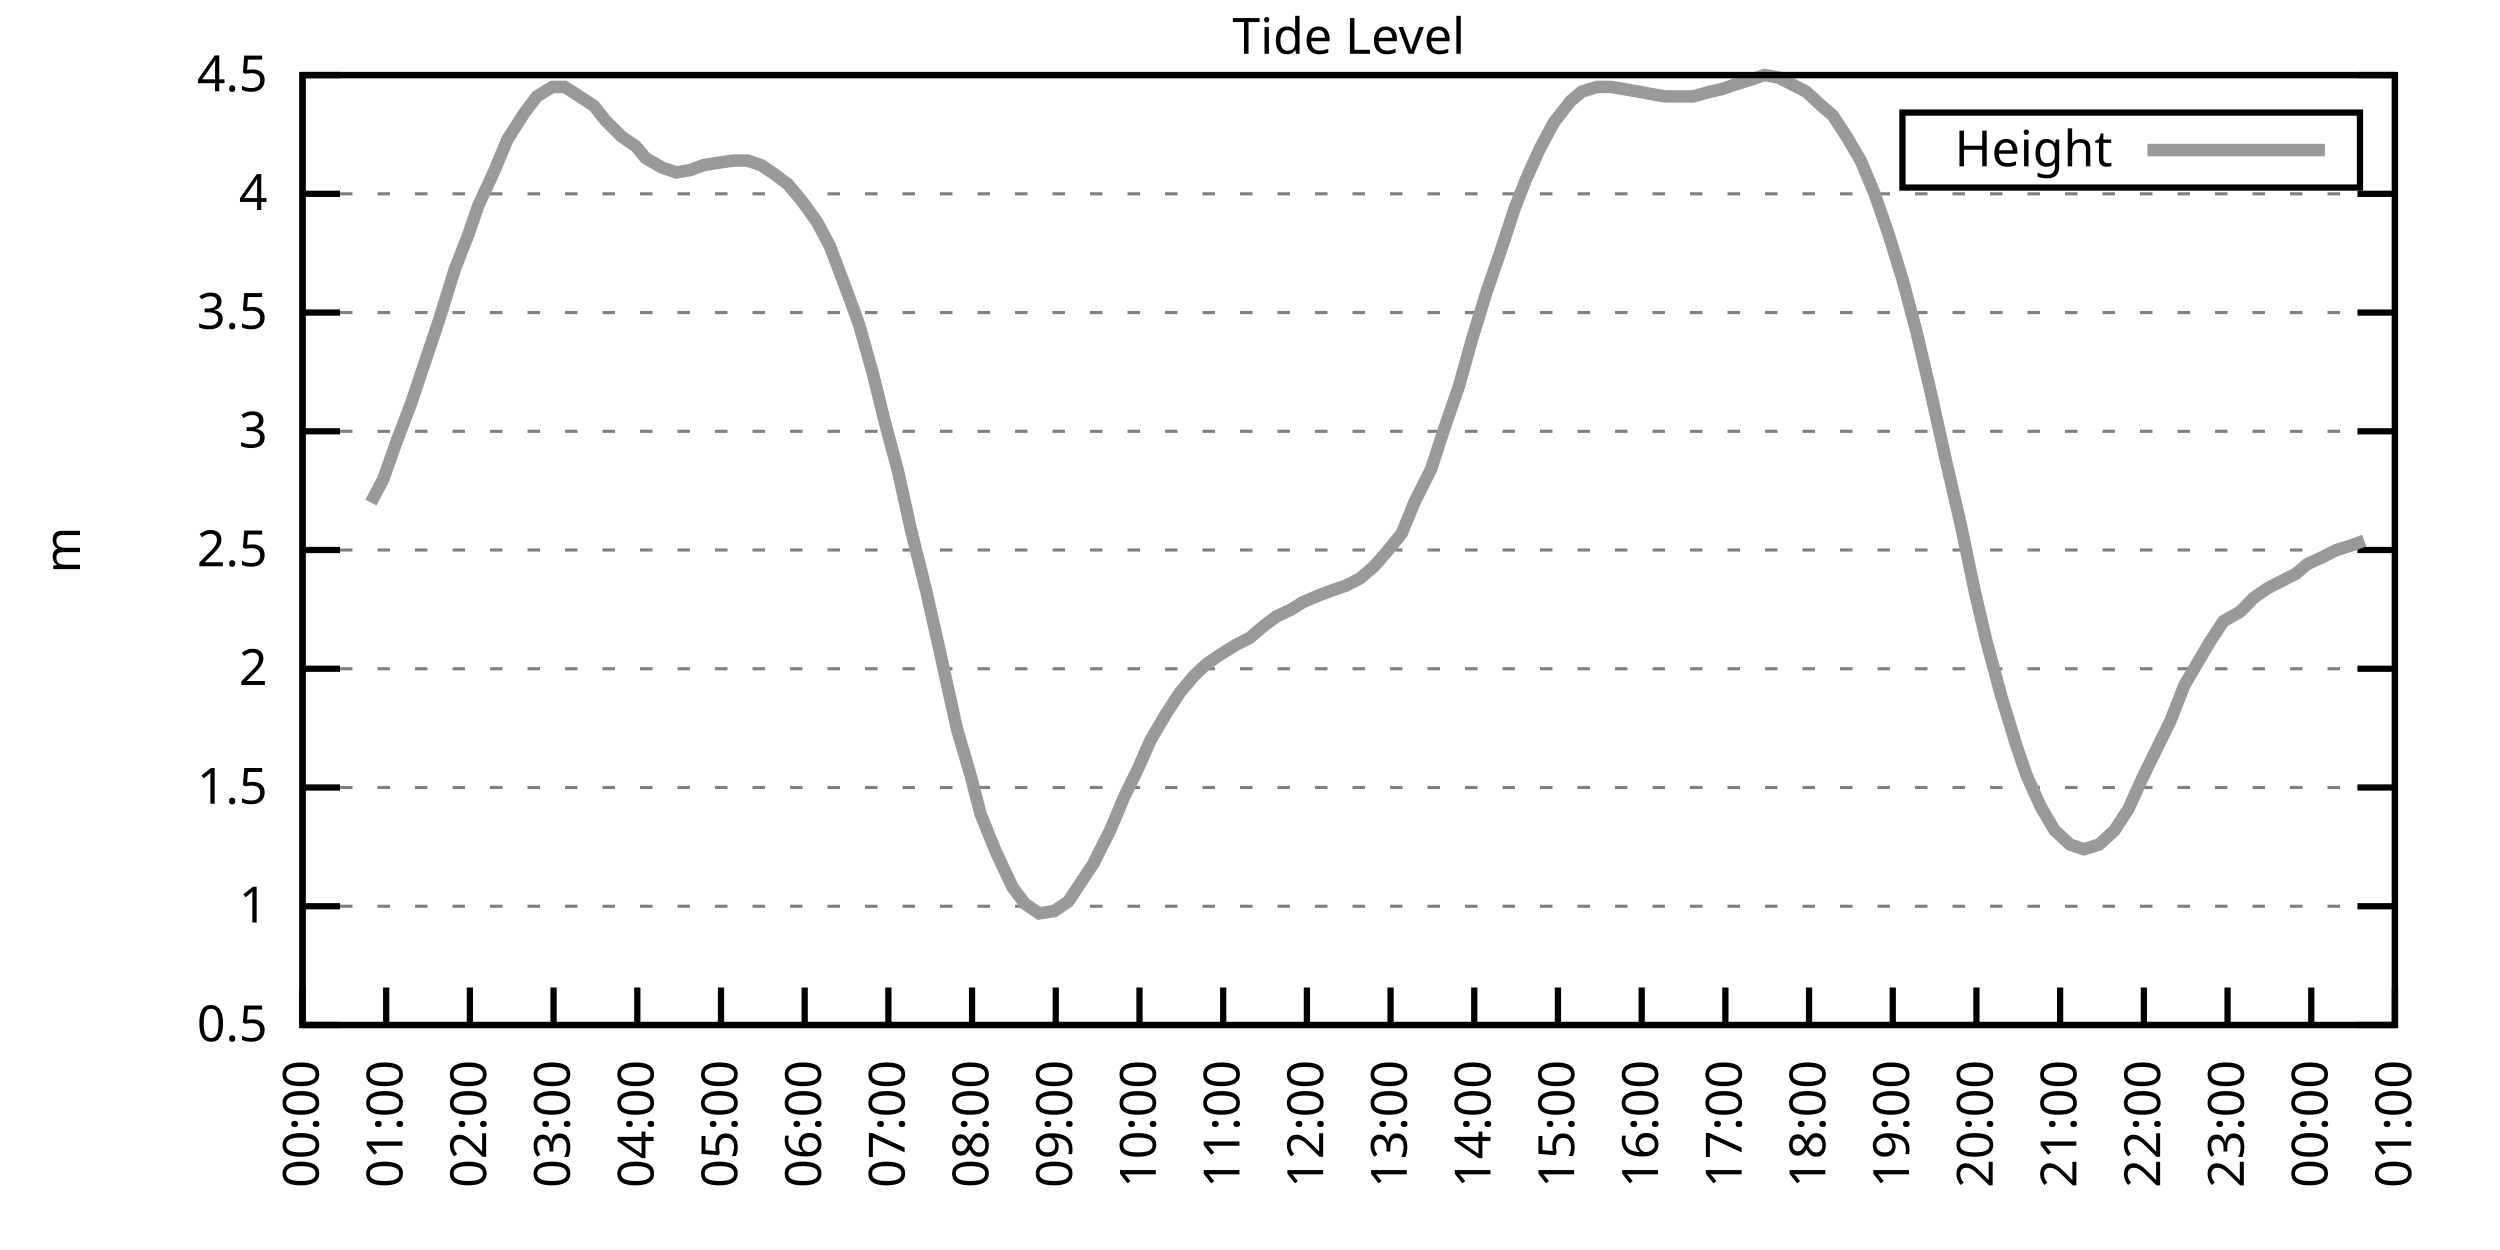
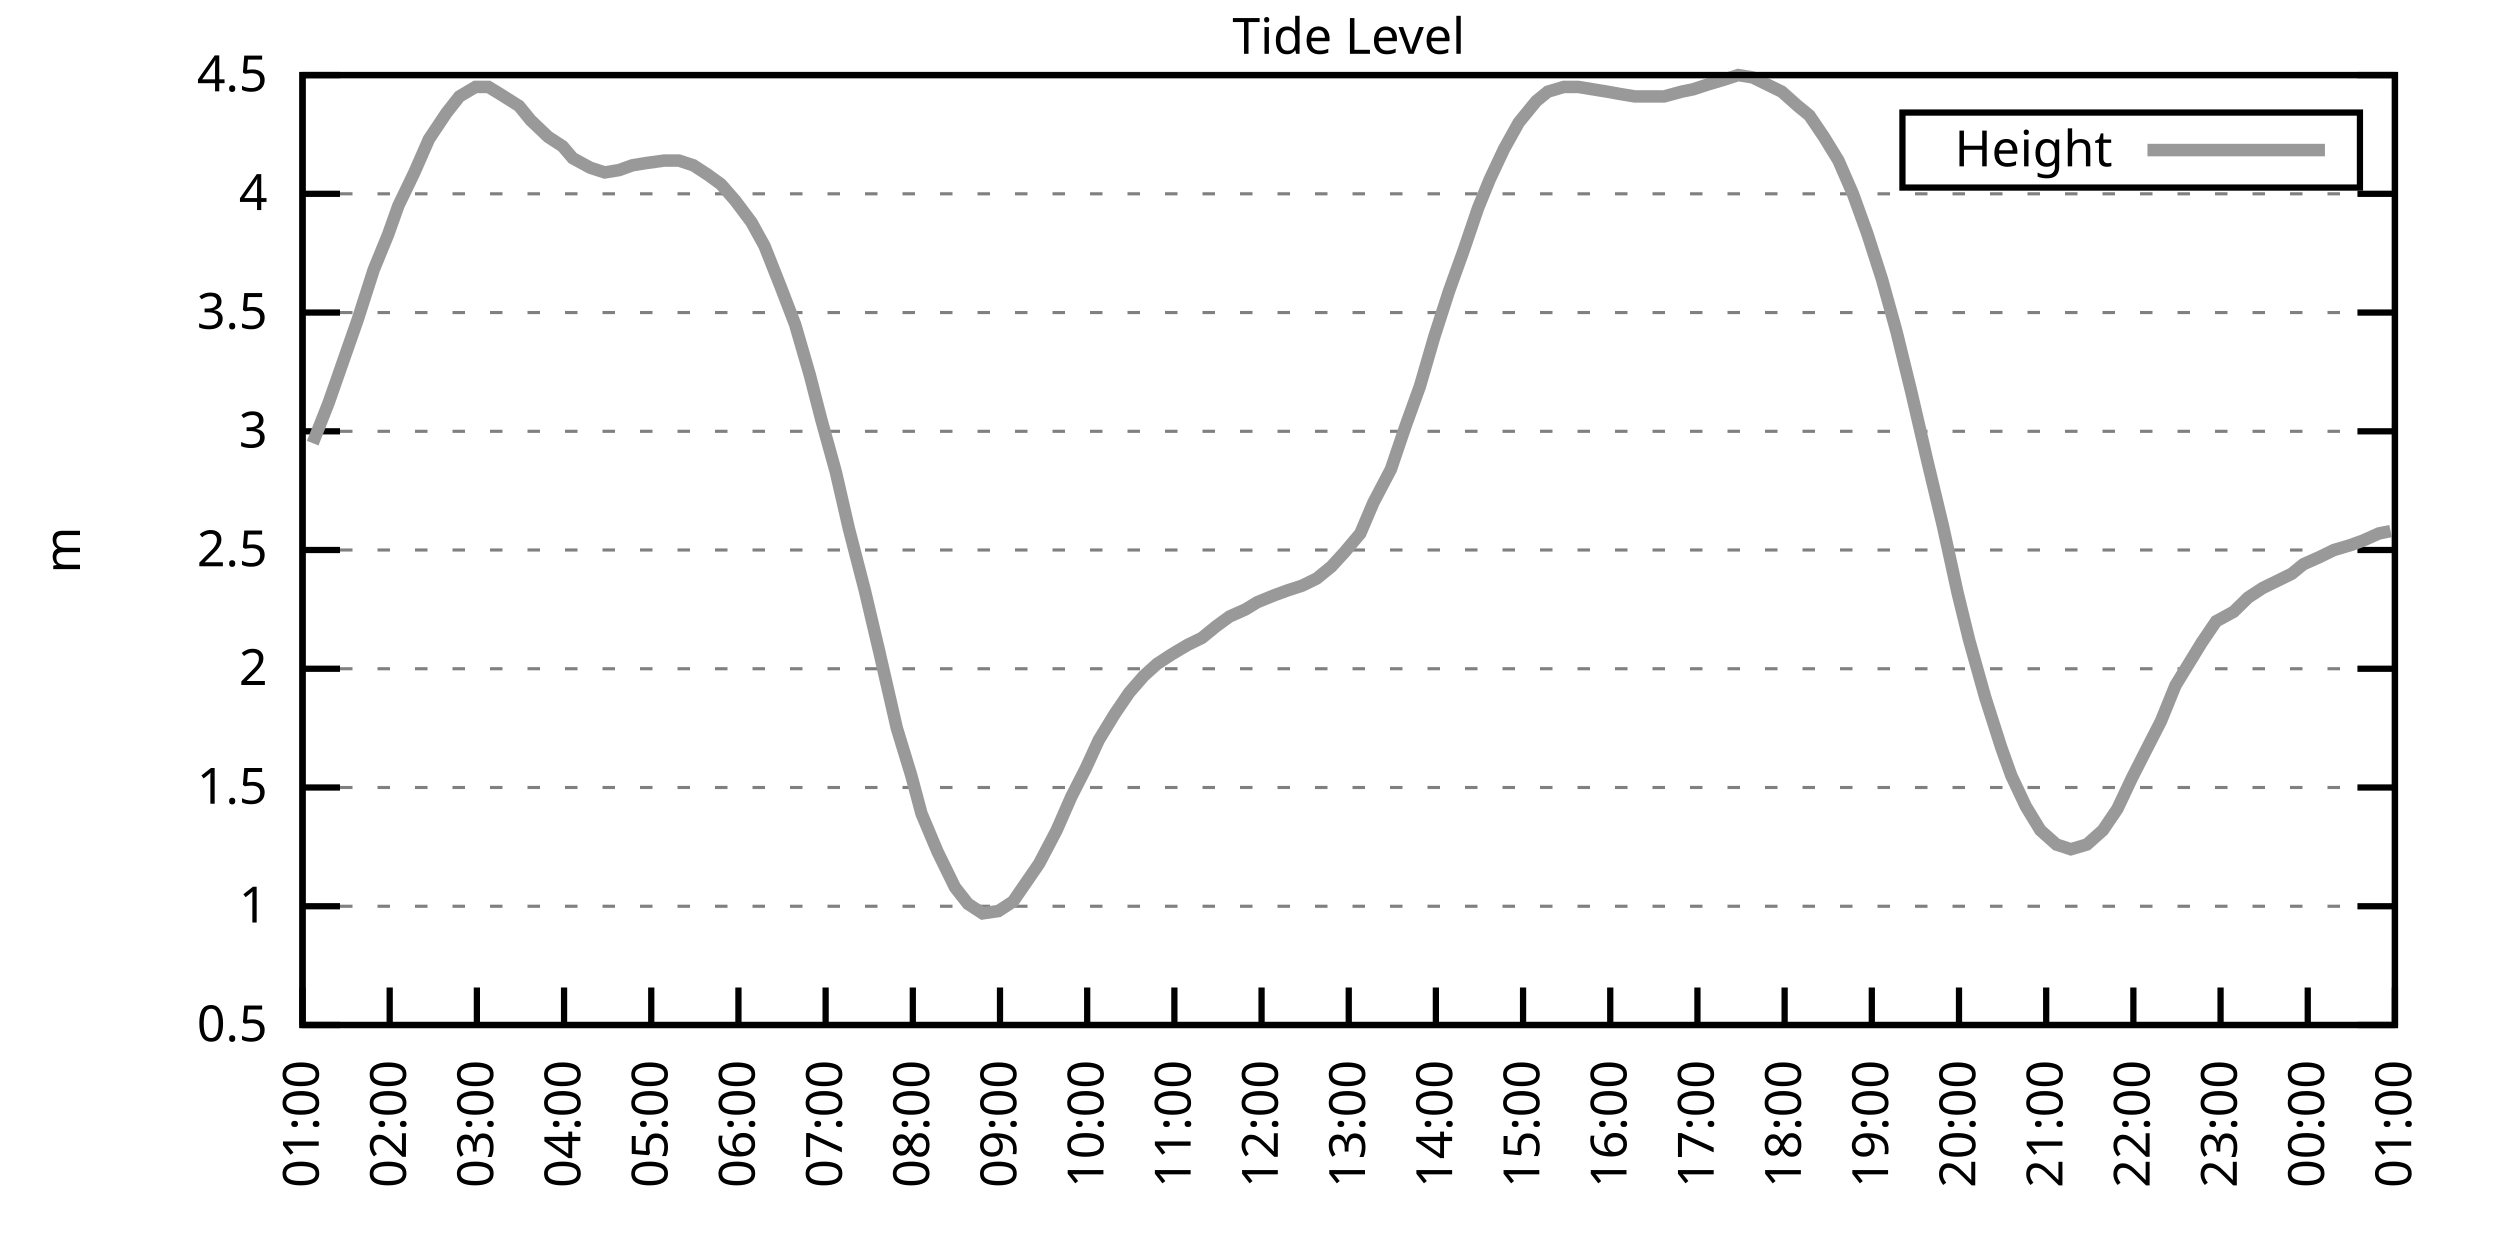
<svg xmlns="http://www.w3.org/2000/svg" xmlns:xlink="http://www.w3.org/1999/xlink" width="400" height="200" viewBox="0 0 400 200">
  <g id="gnuplot_canvas">
    <rect x="0" y="0" width="400" height="200" fill="none" />
    <defs>
      <circle id="gpDot" r="0.5" stroke-width="0.5" stroke="currentColor" />
      <path id="gpPt0" stroke-width="0.333" stroke="currentColor" d="M-1,0 h2 M0,-1 v2" />
      <path id="gpPt1" stroke-width="0.333" stroke="currentColor" d="M-1,-1 L1,1 M1,-1 L-1,1" />
      <path id="gpPt2" stroke-width="0.333" stroke="currentColor" d="M-1,0 L1,0 M0,-1 L0,1 M-1,-1 L1,1 M-1,1 L1,-1" />
      <rect id="gpPt3" stroke-width="0.333" stroke="currentColor" x="-1" y="-1" width="2" height="2" />
      <rect id="gpPt4" stroke-width="0.333" stroke="currentColor" fill="currentColor" x="-1" y="-1" width="2" height="2" />
      <circle id="gpPt5" stroke-width="0.333" stroke="currentColor" cx="0" cy="0" r="1" />
      <use xlink:href="#gpPt5" id="gpPt6" fill="currentColor" stroke="none" />
      <path id="gpPt7" stroke-width="0.333" stroke="currentColor" d="M0,-1.33 L-1.33,0.67 L1.33,0.67 z" />
      <use xlink:href="#gpPt7" id="gpPt8" fill="currentColor" stroke="none" />
      <use xlink:href="#gpPt7" id="gpPt9" stroke="currentColor" transform="rotate(180)" />
      <use xlink:href="#gpPt9" id="gpPt10" fill="currentColor" stroke="none" />
      <use xlink:href="#gpPt3" id="gpPt11" stroke="currentColor" transform="rotate(45)" />
      <use xlink:href="#gpPt11" id="gpPt12" fill="currentColor" stroke="none" />
      <path id="gpPt13" stroke-width="0.333" stroke="currentColor" d="M0,1.330 L1.265,0.411 L0.782,-1.067 L-0.782,-1.076 L-1.265,0.411 z" />
      <use xlink:href="#gpPt13" id="gpPt14" fill="currentColor" stroke="none" />
      <filter id="textbox" filterUnits="objectBoundingBox" x="0" y="0" height="1" width="1">
        <feFlood flood-color="white" flood-opacity="1" result="bgnd" />
        <feComposite in="SourceGraphic" in2="bgnd" operator="atop" />
      </filter>
      <filter id="greybox" filterUnits="objectBoundingBox" x="0" y="0" height="1" width="1">
        <feFlood flood-color="lightgrey" flood-opacity="1" result="grey" />
        <feComposite in="SourceGraphic" in2="grey" operator="atop" />
      </filter>
    </defs>
    <g fill="none" color="white" stroke="currentColor" stroke-width="1.00" stroke-linecap="butt" stroke-linejoin="miter">
</g>
    <g fill="none" color="black" stroke="currentColor" stroke-width="1.00" stroke-linecap="butt" stroke-linejoin="miter">
      <g stroke="none" shape-rendering="crispEdges">
        <polygon fill="rgb(255, 255, 255)" points="48.40,164.00 383.18,164.00 383.18,12.02 48.40,12.02 " />
      </g>
    </g>
    <g fill="none" color="black" stroke="currentColor" stroke-width="1.00" stroke-linecap="butt" stroke-linejoin="miter">
</g>
    <g fill="none" color="black" stroke="black" stroke-width="0.50" stroke-linecap="butt" stroke-linejoin="miter">
</g>
    <g fill="none" color="gray" stroke="currentColor" stroke-width="0.50" stroke-linecap="butt" stroke-linejoin="miter">
      <path stroke="gray" stroke-dasharray="2,4" class="gridline" d="M48.40,164.00 L383.19,164.00  " />
    </g>
    <g fill="none" color="gray" stroke="gray" stroke-width="1.00" stroke-linecap="butt" stroke-linejoin="miter">
</g>
    <g fill="none" color="black" stroke="currentColor" stroke-width="1.00" stroke-linecap="butt" stroke-linejoin="miter">
      <path stroke="black" d="M48.40,164.00 L54.40,164.00 M383.19,164.00 L377.19,164.00  " />
      <g transform="translate(42.80,166.60)" stroke="none" fill="black" font-family="Sans" font-size="8.00" text-anchor="end">
        <text>
          <tspan font-family="Sans"> 0.5</tspan>
        </text>
      </g>
    </g>
    <g fill="none" color="black" stroke="currentColor" stroke-width="1.00" stroke-linecap="butt" stroke-linejoin="miter">
</g>
    <g fill="none" color="black" stroke="black" stroke-width="0.50" stroke-linecap="butt" stroke-linejoin="miter">
</g>
    <g fill="none" color="gray" stroke="currentColor" stroke-width="0.50" stroke-linecap="butt" stroke-linejoin="miter">
      <path stroke="gray" stroke-dasharray="2,4" class="gridline" d="M48.40,145.00 L383.19,145.00  " />
    </g>
    <g fill="none" color="gray" stroke="gray" stroke-width="1.00" stroke-linecap="butt" stroke-linejoin="miter">
</g>
    <g fill="none" color="black" stroke="currentColor" stroke-width="1.00" stroke-linecap="butt" stroke-linejoin="miter">
      <path stroke="black" d="M48.40,145.00 L54.40,145.00 M383.19,145.00 L377.19,145.00  " />
      <g transform="translate(42.80,147.60)" stroke="none" fill="black" font-family="Sans" font-size="8.00" text-anchor="end">
        <text>
          <tspan font-family="Sans"> 1</tspan>
        </text>
      </g>
    </g>
    <g fill="none" color="black" stroke="currentColor" stroke-width="1.00" stroke-linecap="butt" stroke-linejoin="miter">
</g>
    <g fill="none" color="black" stroke="black" stroke-width="0.50" stroke-linecap="butt" stroke-linejoin="miter">
</g>
    <g fill="none" color="gray" stroke="currentColor" stroke-width="0.50" stroke-linecap="butt" stroke-linejoin="miter">
      <path stroke="gray" stroke-dasharray="2,4" class="gridline" d="M48.40,126.00 L383.19,126.00  " />
    </g>
    <g fill="none" color="gray" stroke="gray" stroke-width="1.00" stroke-linecap="butt" stroke-linejoin="miter">
</g>
    <g fill="none" color="black" stroke="currentColor" stroke-width="1.00" stroke-linecap="butt" stroke-linejoin="miter">
      <path stroke="black" d="M48.40,126.00 L54.40,126.00 M383.19,126.00 L377.19,126.00  " />
      <g transform="translate(42.80,128.60)" stroke="none" fill="black" font-family="Sans" font-size="8.00" text-anchor="end">
        <text>
          <tspan font-family="Sans"> 1.5</tspan>
        </text>
      </g>
    </g>
    <g fill="none" color="black" stroke="currentColor" stroke-width="1.00" stroke-linecap="butt" stroke-linejoin="miter">
</g>
    <g fill="none" color="black" stroke="black" stroke-width="0.50" stroke-linecap="butt" stroke-linejoin="miter">
</g>
    <g fill="none" color="gray" stroke="currentColor" stroke-width="0.50" stroke-linecap="butt" stroke-linejoin="miter">
      <path stroke="gray" stroke-dasharray="2,4" class="gridline" d="M48.40,107.00 L383.19,107.00  " />
    </g>
    <g fill="none" color="gray" stroke="gray" stroke-width="1.00" stroke-linecap="butt" stroke-linejoin="miter">
</g>
    <g fill="none" color="black" stroke="currentColor" stroke-width="1.00" stroke-linecap="butt" stroke-linejoin="miter">
      <path stroke="black" d="M48.40,107.00 L54.40,107.00 M383.19,107.00 L377.19,107.00  " />
      <g transform="translate(42.80,109.60)" stroke="none" fill="black" font-family="Sans" font-size="8.00" text-anchor="end">
        <text>
          <tspan font-family="Sans"> 2</tspan>
        </text>
      </g>
    </g>
    <g fill="none" color="black" stroke="currentColor" stroke-width="1.00" stroke-linecap="butt" stroke-linejoin="miter">
</g>
    <g fill="none" color="black" stroke="black" stroke-width="0.50" stroke-linecap="butt" stroke-linejoin="miter">
</g>
    <g fill="none" color="gray" stroke="currentColor" stroke-width="0.50" stroke-linecap="butt" stroke-linejoin="miter">
      <path stroke="gray" stroke-dasharray="2,4" class="gridline" d="M48.40,88.00 L383.19,88.00  " />
    </g>
    <g fill="none" color="gray" stroke="gray" stroke-width="1.00" stroke-linecap="butt" stroke-linejoin="miter">
</g>
    <g fill="none" color="black" stroke="currentColor" stroke-width="1.00" stroke-linecap="butt" stroke-linejoin="miter">
      <path stroke="black" d="M48.40,88.00 L54.40,88.00 M383.19,88.00 L377.19,88.00  " />
      <g transform="translate(42.80,90.60)" stroke="none" fill="black" font-family="Sans" font-size="8.00" text-anchor="end">
        <text>
          <tspan font-family="Sans"> 2.5</tspan>
        </text>
      </g>
    </g>
    <g fill="none" color="black" stroke="currentColor" stroke-width="1.00" stroke-linecap="butt" stroke-linejoin="miter">
</g>
    <g fill="none" color="black" stroke="black" stroke-width="0.50" stroke-linecap="butt" stroke-linejoin="miter">
</g>
    <g fill="none" color="gray" stroke="currentColor" stroke-width="0.50" stroke-linecap="butt" stroke-linejoin="miter">
      <path stroke="gray" stroke-dasharray="2,4" class="gridline" d="M48.40,69.01 L383.19,69.01  " />
    </g>
    <g fill="none" color="gray" stroke="gray" stroke-width="1.00" stroke-linecap="butt" stroke-linejoin="miter">
</g>
    <g fill="none" color="black" stroke="currentColor" stroke-width="1.00" stroke-linecap="butt" stroke-linejoin="miter">
      <path stroke="black" d="M48.40,69.01 L54.40,69.01 M383.19,69.01 L377.19,69.01  " />
      <g transform="translate(42.80,71.61)" stroke="none" fill="black" font-family="Sans" font-size="8.00" text-anchor="end">
        <text>
          <tspan font-family="Sans"> 3</tspan>
        </text>
      </g>
    </g>
    <g fill="none" color="black" stroke="currentColor" stroke-width="1.00" stroke-linecap="butt" stroke-linejoin="miter">
</g>
    <g fill="none" color="black" stroke="black" stroke-width="0.50" stroke-linecap="butt" stroke-linejoin="miter">
</g>
    <g fill="none" color="gray" stroke="currentColor" stroke-width="0.50" stroke-linecap="butt" stroke-linejoin="miter">
      <path stroke="gray" stroke-dasharray="2,4" class="gridline" d="M48.40,50.01 L383.19,50.01  " />
    </g>
    <g fill="none" color="gray" stroke="gray" stroke-width="1.00" stroke-linecap="butt" stroke-linejoin="miter">
</g>
    <g fill="none" color="black" stroke="currentColor" stroke-width="1.00" stroke-linecap="butt" stroke-linejoin="miter">
      <path stroke="black" d="M48.40,50.01 L54.40,50.01 M383.19,50.01 L377.19,50.01  " />
      <g transform="translate(42.80,52.61)" stroke="none" fill="black" font-family="Sans" font-size="8.00" text-anchor="end">
        <text>
          <tspan font-family="Sans"> 3.5</tspan>
        </text>
      </g>
    </g>
    <g fill="none" color="black" stroke="currentColor" stroke-width="1.00" stroke-linecap="butt" stroke-linejoin="miter">
</g>
    <g fill="none" color="black" stroke="black" stroke-width="0.50" stroke-linecap="butt" stroke-linejoin="miter">
</g>
    <g fill="none" color="gray" stroke="currentColor" stroke-width="0.50" stroke-linecap="butt" stroke-linejoin="miter">
      <path stroke="gray" stroke-dasharray="2,4" class="gridline" d="M48.40,31.01 L383.19,31.01  " />
    </g>
    <g fill="none" color="gray" stroke="gray" stroke-width="1.00" stroke-linecap="butt" stroke-linejoin="miter">
</g>
    <g fill="none" color="black" stroke="currentColor" stroke-width="1.00" stroke-linecap="butt" stroke-linejoin="miter">
      <path stroke="black" d="M48.40,31.01 L54.40,31.01 M383.19,31.01 L377.19,31.01  " />
      <g transform="translate(42.80,33.61)" stroke="none" fill="black" font-family="Sans" font-size="8.00" text-anchor="end">
        <text>
          <tspan font-family="Sans"> 4</tspan>
        </text>
      </g>
    </g>
    <g fill="none" color="black" stroke="currentColor" stroke-width="1.00" stroke-linecap="butt" stroke-linejoin="miter">
</g>
    <g fill="none" color="black" stroke="black" stroke-width="0.50" stroke-linecap="butt" stroke-linejoin="miter">
</g>
    <g fill="none" color="gray" stroke="currentColor" stroke-width="0.50" stroke-linecap="butt" stroke-linejoin="miter">
      <path stroke="gray" stroke-dasharray="2,4" class="gridline" d="M48.40,12.01 L383.19,12.01  " />
    </g>
    <g fill="none" color="gray" stroke="gray" stroke-width="1.00" stroke-linecap="butt" stroke-linejoin="miter">
</g>
    <g fill="none" color="black" stroke="currentColor" stroke-width="1.00" stroke-linecap="butt" stroke-linejoin="miter">
      <path stroke="black" d="M48.40,12.01 L54.40,12.01 M383.19,12.01 L377.19,12.01  " />
      <g transform="translate(42.80,14.61)" stroke="none" fill="black" font-family="Sans" font-size="8.00" text-anchor="end">
        <text>
          <tspan font-family="Sans"> 4.5</tspan>
        </text>
      </g>
    </g>
    <g fill="none" color="black" stroke="currentColor" stroke-width="1.00" stroke-linecap="butt" stroke-linejoin="miter">
      <path stroke="black" d="M48.40,164.00 L48.40,158.00  " />
      <g transform="translate(51.00,169.60) rotate(270.00)" stroke="none" fill="black" font-family="Sans" font-size="8.00" text-anchor="end">
        <text>
-           <tspan font-family="Sans">00:00</tspan>
-         </text>
-       </g>
-     </g>
-     <g fill="none" color="black" stroke="currentColor" stroke-width="1.00" stroke-linecap="butt" stroke-linejoin="miter">
-       <path stroke="black" d="M61.79,164.00 L61.79,158.00  " />
-       <g transform="translate(64.39,169.60) rotate(270.00)" stroke="none" fill="black" font-family="Sans" font-size="8.00" text-anchor="end">
-         <text>
          <tspan font-family="Sans">01:00</tspan>
        </text>
      </g>
    </g>
    <g fill="none" color="black" stroke="currentColor" stroke-width="1.00" stroke-linecap="butt" stroke-linejoin="miter">
-       <path stroke="black" d="M75.18,164.00 L75.18,158.00  " />
-       <g transform="translate(77.78,169.60) rotate(270.00)" stroke="none" fill="black" font-family="Sans" font-size="8.00" text-anchor="end">
+       <path stroke="black" d="M62.35,164.00 L62.35,158.00  " />
+       <g transform="translate(64.95,169.60) rotate(270.00)" stroke="none" fill="black" font-family="Sans" font-size="8.00" text-anchor="end">
        <text>
          <tspan font-family="Sans">02:00</tspan>
        </text>
      </g>
    </g>
    <g fill="none" color="black" stroke="currentColor" stroke-width="1.00" stroke-linecap="butt" stroke-linejoin="miter">
-       <path stroke="black" d="M88.57,164.00 L88.57,158.00  " />
-       <g transform="translate(91.17,169.60) rotate(270.00)" stroke="none" fill="black" font-family="Sans" font-size="8.00" text-anchor="end">
+       <path stroke="black" d="M76.30,164.00 L76.30,158.00  " />
+       <g transform="translate(78.90,169.60) rotate(270.00)" stroke="none" fill="black" font-family="Sans" font-size="8.00" text-anchor="end">
        <text>
          <tspan font-family="Sans">03:00</tspan>
        </text>
      </g>
    </g>
    <g fill="none" color="black" stroke="currentColor" stroke-width="1.00" stroke-linecap="butt" stroke-linejoin="miter">
-       <path stroke="black" d="M101.97,164.00 L101.97,158.00  " />
-       <g transform="translate(104.57,169.60) rotate(270.00)" stroke="none" fill="black" font-family="Sans" font-size="8.00" text-anchor="end">
+       <path stroke="black" d="M90.25,164.00 L90.25,158.00  " />
+       <g transform="translate(92.85,169.60) rotate(270.00)" stroke="none" fill="black" font-family="Sans" font-size="8.00" text-anchor="end">
        <text>
          <tspan font-family="Sans">04:00</tspan>
        </text>
      </g>
    </g>
    <g fill="none" color="black" stroke="currentColor" stroke-width="1.00" stroke-linecap="butt" stroke-linejoin="miter">
-       <path stroke="black" d="M115.36,164.00 L115.36,158.00  " />
-       <g transform="translate(117.96,169.60) rotate(270.00)" stroke="none" fill="black" font-family="Sans" font-size="8.00" text-anchor="end">
+       <path stroke="black" d="M104.20,164.00 L104.20,158.00  " />
+       <g transform="translate(106.80,169.60) rotate(270.00)" stroke="none" fill="black" font-family="Sans" font-size="8.00" text-anchor="end">
        <text>
          <tspan font-family="Sans">05:00</tspan>
        </text>
      </g>
    </g>
    <g fill="none" color="black" stroke="currentColor" stroke-width="1.00" stroke-linecap="butt" stroke-linejoin="miter">
-       <path stroke="black" d="M128.75,164.00 L128.75,158.00  " />
-       <g transform="translate(131.35,169.60) rotate(270.00)" stroke="none" fill="black" font-family="Sans" font-size="8.00" text-anchor="end">
+       <path stroke="black" d="M118.15,164.00 L118.15,158.00  " />
+       <g transform="translate(120.75,169.60) rotate(270.00)" stroke="none" fill="black" font-family="Sans" font-size="8.00" text-anchor="end">
        <text>
          <tspan font-family="Sans">06:00</tspan>
        </text>
      </g>
    </g>
    <g fill="none" color="black" stroke="currentColor" stroke-width="1.00" stroke-linecap="butt" stroke-linejoin="miter">
-       <path stroke="black" d="M142.14,164.00 L142.14,158.00  " />
-       <g transform="translate(144.74,169.60) rotate(270.00)" stroke="none" fill="black" font-family="Sans" font-size="8.00" text-anchor="end">
+       <path stroke="black" d="M132.10,164.00 L132.10,158.00  " />
+       <g transform="translate(134.70,169.60) rotate(270.00)" stroke="none" fill="black" font-family="Sans" font-size="8.00" text-anchor="end">
        <text>
          <tspan font-family="Sans">07:00</tspan>
        </text>
      </g>
    </g>
    <g fill="none" color="black" stroke="currentColor" stroke-width="1.00" stroke-linecap="butt" stroke-linejoin="miter">
-       <path stroke="black" d="M155.53,164.00 L155.53,158.00  " />
-       <g transform="translate(158.13,169.60) rotate(270.00)" stroke="none" fill="black" font-family="Sans" font-size="8.00" text-anchor="end">
+       <path stroke="black" d="M146.05,164.00 L146.05,158.00  " />
+       <g transform="translate(148.65,169.60) rotate(270.00)" stroke="none" fill="black" font-family="Sans" font-size="8.00" text-anchor="end">
        <text>
          <tspan font-family="Sans">08:00</tspan>
        </text>
      </g>
    </g>
    <g fill="none" color="black" stroke="currentColor" stroke-width="1.00" stroke-linecap="butt" stroke-linejoin="miter">
-       <path stroke="black" d="M168.92,164.00 L168.92,158.00  " />
-       <g transform="translate(171.52,169.60) rotate(270.00)" stroke="none" fill="black" font-family="Sans" font-size="8.00" text-anchor="end">
+       <path stroke="black" d="M160.00,164.00 L160.00,158.00  " />
+       <g transform="translate(162.60,169.60) rotate(270.00)" stroke="none" fill="black" font-family="Sans" font-size="8.00" text-anchor="end">
        <text>
          <tspan font-family="Sans">09:00</tspan>
        </text>
      </g>
    </g>
    <g fill="none" color="black" stroke="currentColor" stroke-width="1.00" stroke-linecap="butt" stroke-linejoin="miter">
-       <path stroke="black" d="M182.32,164.00 L182.32,158.00  " />
-       <g transform="translate(184.92,169.60) rotate(270.00)" stroke="none" fill="black" font-family="Sans" font-size="8.00" text-anchor="end">
+       <path stroke="black" d="M173.95,164.00 L173.95,158.00  " />
+       <g transform="translate(176.55,169.60) rotate(270.00)" stroke="none" fill="black" font-family="Sans" font-size="8.00" text-anchor="end">
        <text>
          <tspan font-family="Sans">10:00</tspan>
        </text>
      </g>
    </g>
    <g fill="none" color="black" stroke="currentColor" stroke-width="1.00" stroke-linecap="butt" stroke-linejoin="miter">
-       <path stroke="black" d="M195.71,164.00 L195.71,158.00  " />
-       <g transform="translate(198.31,169.60) rotate(270.00)" stroke="none" fill="black" font-family="Sans" font-size="8.00" text-anchor="end">
+       <path stroke="black" d="M187.90,164.00 L187.90,158.00  " />
+       <g transform="translate(190.50,169.60) rotate(270.00)" stroke="none" fill="black" font-family="Sans" font-size="8.00" text-anchor="end">
        <text>
          <tspan font-family="Sans">11:00</tspan>
        </text>
      </g>
    </g>
    <g fill="none" color="black" stroke="currentColor" stroke-width="1.00" stroke-linecap="butt" stroke-linejoin="miter">
-       <path stroke="black" d="M209.10,164.00 L209.10,158.00  " />
-       <g transform="translate(211.70,169.60) rotate(270.00)" stroke="none" fill="black" font-family="Sans" font-size="8.00" text-anchor="end">
+       <path stroke="black" d="M201.85,164.00 L201.85,158.00  " />
+       <g transform="translate(204.45,169.60) rotate(270.00)" stroke="none" fill="black" font-family="Sans" font-size="8.00" text-anchor="end">
        <text>
          <tspan font-family="Sans">12:00</tspan>
        </text>
      </g>
    </g>
    <g fill="none" color="black" stroke="currentColor" stroke-width="1.00" stroke-linecap="butt" stroke-linejoin="miter">
-       <path stroke="black" d="M222.49,164.00 L222.49,158.00  " />
-       <g transform="translate(225.09,169.60) rotate(270.00)" stroke="none" fill="black" font-family="Sans" font-size="8.00" text-anchor="end">
+       <path stroke="black" d="M215.80,164.00 L215.80,158.00  " />
+       <g transform="translate(218.40,169.60) rotate(270.00)" stroke="none" fill="black" font-family="Sans" font-size="8.00" text-anchor="end">
        <text>
          <tspan font-family="Sans">13:00</tspan>
        </text>
      </g>
    </g>
    <g fill="none" color="black" stroke="currentColor" stroke-width="1.00" stroke-linecap="butt" stroke-linejoin="miter">
-       <path stroke="black" d="M235.88,164.00 L235.88,158.00  " />
-       <g transform="translate(238.48,169.60) rotate(270.00)" stroke="none" fill="black" font-family="Sans" font-size="8.00" text-anchor="end">
+       <path stroke="black" d="M229.74,164.00 L229.74,158.00  " />
+       <g transform="translate(232.34,169.60) rotate(270.00)" stroke="none" fill="black" font-family="Sans" font-size="8.00" text-anchor="end">
        <text>
          <tspan font-family="Sans">14:00</tspan>
        </text>
      </g>
    </g>
    <g fill="none" color="black" stroke="currentColor" stroke-width="1.00" stroke-linecap="butt" stroke-linejoin="miter">
-       <path stroke="black" d="M249.27,164.00 L249.27,158.00  " />
-       <g transform="translate(251.87,169.60) rotate(270.00)" stroke="none" fill="black" font-family="Sans" font-size="8.00" text-anchor="end">
+       <path stroke="black" d="M243.69,164.00 L243.69,158.00  " />
+       <g transform="translate(246.29,169.60) rotate(270.00)" stroke="none" fill="black" font-family="Sans" font-size="8.00" text-anchor="end">
        <text>
          <tspan font-family="Sans">15:00</tspan>
        </text>
      </g>
    </g>
    <g fill="none" color="black" stroke="currentColor" stroke-width="1.00" stroke-linecap="butt" stroke-linejoin="miter">
-       <path stroke="black" d="M262.67,164.00 L262.67,158.00  " />
-       <g transform="translate(265.27,169.60) rotate(270.00)" stroke="none" fill="black" font-family="Sans" font-size="8.00" text-anchor="end">
+       <path stroke="black" d="M257.64,164.00 L257.64,158.00  " />
+       <g transform="translate(260.24,169.60) rotate(270.00)" stroke="none" fill="black" font-family="Sans" font-size="8.00" text-anchor="end">
        <text>
          <tspan font-family="Sans">16:00</tspan>
        </text>
      </g>
    </g>
    <g fill="none" color="black" stroke="currentColor" stroke-width="1.00" stroke-linecap="butt" stroke-linejoin="miter">
-       <path stroke="black" d="M276.06,164.00 L276.06,158.00  " />
-       <g transform="translate(278.66,169.60) rotate(270.00)" stroke="none" fill="black" font-family="Sans" font-size="8.00" text-anchor="end">
+       <path stroke="black" d="M271.59,164.00 L271.59,158.00  " />
+       <g transform="translate(274.19,169.60) rotate(270.00)" stroke="none" fill="black" font-family="Sans" font-size="8.00" text-anchor="end">
        <text>
          <tspan font-family="Sans">17:00</tspan>
        </text>
      </g>
    </g>
    <g fill="none" color="black" stroke="currentColor" stroke-width="1.00" stroke-linecap="butt" stroke-linejoin="miter">
-       <path stroke="black" d="M289.45,164.00 L289.45,158.00  " />
-       <g transform="translate(292.05,169.60) rotate(270.00)" stroke="none" fill="black" font-family="Sans" font-size="8.00" text-anchor="end">
+       <path stroke="black" d="M285.54,164.00 L285.54,158.00  " />
+       <g transform="translate(288.14,169.60) rotate(270.00)" stroke="none" fill="black" font-family="Sans" font-size="8.00" text-anchor="end">
        <text>
          <tspan font-family="Sans">18:00</tspan>
        </text>
      </g>
    </g>
    <g fill="none" color="black" stroke="currentColor" stroke-width="1.00" stroke-linecap="butt" stroke-linejoin="miter">
-       <path stroke="black" d="M302.84,164.00 L302.84,158.00  " />
-       <g transform="translate(305.44,169.60) rotate(270.00)" stroke="none" fill="black" font-family="Sans" font-size="8.00" text-anchor="end">
+       <path stroke="black" d="M299.49,164.00 L299.49,158.00  " />
+       <g transform="translate(302.09,169.60) rotate(270.00)" stroke="none" fill="black" font-family="Sans" font-size="8.00" text-anchor="end">
        <text>
          <tspan font-family="Sans">19:00</tspan>
        </text>
      </g>
    </g>
    <g fill="none" color="black" stroke="currentColor" stroke-width="1.00" stroke-linecap="butt" stroke-linejoin="miter">
-       <path stroke="black" d="M316.23,164.00 L316.23,158.00  " />
-       <g transform="translate(318.83,169.60) rotate(270.00)" stroke="none" fill="black" font-family="Sans" font-size="8.00" text-anchor="end">
+       <path stroke="black" d="M313.44,164.00 L313.44,158.00  " />
+       <g transform="translate(316.04,169.60) rotate(270.00)" stroke="none" fill="black" font-family="Sans" font-size="8.00" text-anchor="end">
        <text>
          <tspan font-family="Sans">20:00</tspan>
        </text>
      </g>
    </g>
    <g fill="none" color="black" stroke="currentColor" stroke-width="1.00" stroke-linecap="butt" stroke-linejoin="miter">
-       <path stroke="black" d="M329.62,164.00 L329.62,158.00  " />
-       <g transform="translate(332.22,169.60) rotate(270.00)" stroke="none" fill="black" font-family="Sans" font-size="8.00" text-anchor="end">
+       <path stroke="black" d="M327.39,164.00 L327.39,158.00  " />
+       <g transform="translate(329.99,169.60) rotate(270.00)" stroke="none" fill="black" font-family="Sans" font-size="8.00" text-anchor="end">
        <text>
          <tspan font-family="Sans">21:00</tspan>
        </text>
      </g>
    </g>
    <g fill="none" color="black" stroke="currentColor" stroke-width="1.00" stroke-linecap="butt" stroke-linejoin="miter">
-       <path stroke="black" d="M343.02,164.00 L343.02,158.00  " />
-       <g transform="translate(345.62,169.60) rotate(270.00)" stroke="none" fill="black" font-family="Sans" font-size="8.00" text-anchor="end">
+       <path stroke="black" d="M341.34,164.00 L341.34,158.00  " />
+       <g transform="translate(343.94,169.60) rotate(270.00)" stroke="none" fill="black" font-family="Sans" font-size="8.00" text-anchor="end">
        <text>
          <tspan font-family="Sans">22:00</tspan>
        </text>
      </g>
    </g>
    <g fill="none" color="black" stroke="currentColor" stroke-width="1.00" stroke-linecap="butt" stroke-linejoin="miter">
-       <path stroke="black" d="M356.41,164.00 L356.41,158.00  " />
-       <g transform="translate(359.01,169.60) rotate(270.00)" stroke="none" fill="black" font-family="Sans" font-size="8.00" text-anchor="end">
+       <path stroke="black" d="M355.29,164.00 L355.29,158.00  " />
+       <g transform="translate(357.89,169.60) rotate(270.00)" stroke="none" fill="black" font-family="Sans" font-size="8.00" text-anchor="end">
        <text>
          <tspan font-family="Sans">23:00</tspan>
        </text>
      </g>
    </g>
    <g fill="none" color="black" stroke="currentColor" stroke-width="1.00" stroke-linecap="butt" stroke-linejoin="miter">
-       <path stroke="black" d="M369.80,164.00 L369.80,158.00  " />
-       <g transform="translate(372.40,169.60) rotate(270.00)" stroke="none" fill="black" font-family="Sans" font-size="8.00" text-anchor="end">
+       <path stroke="black" d="M369.24,164.00 L369.24,158.00  " />
+       <g transform="translate(371.84,169.60) rotate(270.00)" stroke="none" fill="black" font-family="Sans" font-size="8.00" text-anchor="end">
        <text>
          <tspan font-family="Sans">00:00</tspan>
        </text>
      </g>
    </g>
    <g fill="none" color="black" stroke="currentColor" stroke-width="1.00" stroke-linecap="butt" stroke-linejoin="miter">
      <path stroke="black" d="M383.19,164.00 L383.19,158.00  " />
      <g transform="translate(385.79,169.60) rotate(270.00)" stroke="none" fill="black" font-family="Sans" font-size="8.00" text-anchor="end">
        <text>
          <tspan font-family="Sans">01:00</tspan>
        </text>
      </g>
    </g>
    <g fill="none" color="black" stroke="currentColor" stroke-width="1.00" stroke-linecap="butt" stroke-linejoin="miter">
</g>
    <g fill="none" color="black" stroke="currentColor" stroke-width="1.00" stroke-linecap="butt" stroke-linejoin="miter">
      <path stroke="black" d="M48.40,12.01 L48.40,164.00 L383.19,164.00 L383.19,12.01 L48.40,12.01 Z  " />
    </g>
    <g fill="none" color="black" stroke="currentColor" stroke-width="1.00" stroke-linecap="butt" stroke-linejoin="miter">
</g>
    <g fill="none" color="black" stroke="currentColor" stroke-width="1.00" stroke-linecap="butt" stroke-linejoin="miter">
      <path stroke="black" d="M304.39,30.01 L304.39,18.01 L377.59,18.01 L377.59,30.01 L304.39,30.01 Z  " />
    </g>
    <g id="Tide_level_plot_1">
      <g fill="none" color="white" stroke="black" stroke-width="2.00" stroke-linecap="butt" stroke-linejoin="miter">
</g>
      <g fill="none" color="black" stroke="currentColor" stroke-width="2.00" stroke-linecap="butt" stroke-linejoin="miter">
        <g transform="translate(337.99,26.61)" stroke="none" fill="black" font-family="Sans" font-size="8.00" text-anchor="end">
          <text>
            <tspan font-family="Sans">Height</tspan>
          </text>
        </g>
      </g>
      <g fill="none" color="black" stroke="currentColor" stroke-width="2.00" stroke-linecap="butt" stroke-linejoin="miter">
-         <path stroke="rgb(153, 153, 153)" d="M343.59,24.01 L371.99,24.01 M59.34,80.41 L61.35,76.61 L63.35,70.91 L65.81,64.45 L67.59,59.13 L70.27,51.15   L72.73,43.17 L74.96,37.47 L76.52,32.91 L78.98,27.59 L81.21,22.27 L83.89,18.09 L85.90,15.43 L88.35,13.91   L90.36,13.91 L92.15,15.05 L95.05,16.95 L96.83,19.23 L99.51,21.89 L101.74,23.41 L103.31,25.31 L105.98,26.83   L108.22,27.59 L110.45,27.21 L112.46,26.45 L114.69,26.07 L117.37,25.69 L119.60,25.69 L121.83,26.45 L124.06,27.97   L126.07,29.49 L128.30,32.15 L130.76,35.57 L132.77,39.37 L135.22,45.83 L137.45,51.91 L139.69,59.89 L141.47,67.11   L143.70,75.47 L145.71,84.59 L148.17,94.46 L150.40,104.34 L153.08,116.50 L155.31,124.10 L156.87,130.18 L159.33,136.26   L162.01,141.96 L164.01,144.62 L166.25,146.14 L168.70,145.76 L170.93,144.24 L172.94,141.20 L174.95,138.16 L177.63,132.84   L179.86,127.52 L182.09,122.96 L184.10,118.40 L186.56,114.22 L188.79,110.80 L191.02,108.14 L193.03,106.24 L195.26,104.72   L197.72,103.20 L199.95,102.06 L202.18,100.16 L204.19,98.64 L206.64,97.50 L208.43,96.36 L211.11,95.22 L213.12,94.46   L215.35,93.70 L217.58,92.56 L219.81,90.66 L221.82,88.38 L224.28,85.35 L226.29,80.41 L228.96,75.09 L231.20,68.25   L233.43,61.79 L235.66,53.81 L237.89,46.59 L240.12,40.13 L242.36,33.29 L244.14,28.73 L246.37,23.79 L248.60,19.61   L251.28,16.19 L253.07,14.67 L255.52,13.91 L257.76,13.91 L259.99,14.29 L262.22,14.67 L264.23,15.05 L266.46,15.43   L268.69,15.43 L270.92,15.43 L273.60,14.67 L275.39,14.29 L277.62,13.53 L280.07,12.77 L282.31,12.01 L284.54,12.39   L286.77,13.53 L289.00,14.67 L291.46,16.95 L293.24,18.47 L295.48,21.89 L297.71,25.69 L299.94,31.01 L302.17,37.47   L304.40,44.69 L306.63,53.05 L308.87,62.55 L311.32,73.57 L313.78,84.21 L316.01,94.84 L317.79,102.44 L320.25,111.56   L322.70,119.54 L324.27,124.10 L326.50,129.04 L328.73,132.84 L331.19,135.12 L333.42,135.88 L335.87,135.12 L338.33,132.84   L340.56,129.42 L342.79,124.48 L345.02,119.92 L347.26,115.36 L349.49,109.66 L351.05,107.00 L353.51,102.82 L355.74,99.40   L358.42,97.88 L360.65,95.60 L362.88,94.08 L365.11,92.94 L367.34,91.80 L369.13,90.28 L371.58,89.14 L373.82,88.00   L376.27,87.25 L378.28,86.49  " />
+         <path stroke="rgb(153, 153, 153)" d="M343.59,24.01 L371.99,24.01 M50.03,70.91 L52.58,64.45 L54.44,59.13 L57.23,51.15 L59.79,43.17 L62.12,37.47   L63.74,32.91 L66.30,27.59 L68.63,22.27 L71.42,18.09 L73.51,15.43 L76.07,13.91 L78.16,13.91 L80.02,15.05   L83.04,16.95 L84.90,19.23 L87.69,21.89 L90.02,23.41 L91.64,25.31 L94.43,26.83 L96.76,27.59 L99.08,27.21   L101.18,26.45 L103.50,26.07 L106.29,25.69 L108.62,25.69 L110.94,26.45 L113.27,27.97 L115.36,29.49 L117.68,32.15   L120.24,35.57 L122.33,39.37 L124.89,45.83 L127.22,51.91 L129.54,59.89 L131.40,67.11 L133.72,75.47 L135.82,84.59   L138.37,94.46 L140.70,104.34 L143.49,116.50 L145.81,124.10 L147.44,130.18 L150.00,136.26 L152.79,141.96 L154.88,144.62   L157.21,146.14 L159.76,145.76 L162.09,144.24 L164.18,141.20 L166.27,138.16 L169.06,132.84 L171.39,127.52 L173.71,122.96   L175.81,118.40 L178.36,114.22 L180.69,110.80 L183.01,108.14 L185.11,106.24 L187.43,104.72 L189.99,103.20 L192.31,102.06   L194.64,100.16 L196.73,98.64 L199.29,97.50 L201.15,96.36 L203.94,95.22 L206.03,94.46 L208.36,93.70 L210.68,92.56   L213.01,90.66 L215.10,88.38 L217.65,85.35 L219.75,80.41 L222.54,75.09 L224.86,68.25 L227.19,61.79 L229.51,53.81   L231.84,46.59 L234.16,40.13 L236.49,33.29 L238.35,28.73 L240.67,23.79 L243.00,19.61 L245.79,16.19 L247.65,14.67   L250.20,13.91 L252.53,13.91 L254.85,14.29 L257.18,14.67 L259.27,15.05 L261.60,15.43 L263.92,15.43 L266.25,15.43   L269.04,14.67 L270.90,14.29 L273.22,13.53 L275.78,12.77 L278.10,12.01 L280.43,12.39 L282.75,13.53 L285.08,14.67   L287.64,16.95 L289.50,18.47 L291.82,21.89 L294.15,25.69 L296.47,31.01 L298.80,37.47 L301.12,44.69 L303.44,53.05   L305.77,62.55 L308.33,73.57 L310.88,84.21 L313.21,94.84 L315.07,102.44 L317.63,111.56 L320.18,119.54 L321.81,124.10   L324.14,129.04 L326.46,132.84 L329.02,135.12 L331.34,135.88 L333.90,135.12 L336.46,132.84 L338.78,129.42 L341.11,124.48   L343.43,119.92 L345.76,115.36 L348.08,109.66 L349.71,107.00 L352.27,102.82 L354.59,99.40 L357.38,97.88 L359.71,95.60   L362.03,94.08 L364.36,92.94 L366.68,91.80 L368.54,90.28 L371.10,89.14 L373.43,88.00 L375.98,87.25 L378.08,86.49   L380.63,85.35 L382.49,84.97  " />
      </g>
    </g>
    <g fill="none" color="black" stroke="currentColor" stroke-width="2.00" stroke-linecap="butt" stroke-linejoin="miter">
</g>
    <g fill="none" color="black" stroke="black" stroke-width="1.00" stroke-linecap="butt" stroke-linejoin="miter">
</g>
    <g fill="none" color="black" stroke="currentColor" stroke-width="1.00" stroke-linecap="butt" stroke-linejoin="miter">
      <path stroke="black" d="M48.40,12.01 L48.40,164.00 L383.19,164.00 L383.19,12.01 L48.40,12.01 Z  " />
      <g transform="translate(12.80,88.01) rotate(270.00)" stroke="none" fill="black" font-family="Sans" font-size="8.00" text-anchor="middle">
        <text>
          <tspan font-family="Sans">m</tspan>
        </text>
      </g>
    </g>
    <g fill="none" color="black" stroke="currentColor" stroke-width="1.00" stroke-linecap="butt" stroke-linejoin="miter">
</g>
    <g fill="none" color="black" stroke="currentColor" stroke-width="1.00" stroke-linecap="butt" stroke-linejoin="miter">
      <g transform="translate(215.79,8.61)" stroke="none" fill="black" font-family="Sans" font-size="8.00" text-anchor="middle">
        <text>
          <tspan font-family="Sans">Tide Level</tspan>
        </text>
      </g>
    </g>
    <g fill="none" color="black" stroke="currentColor" stroke-width="1.00" stroke-linecap="butt" stroke-linejoin="miter">
</g>
  </g>
</svg>
